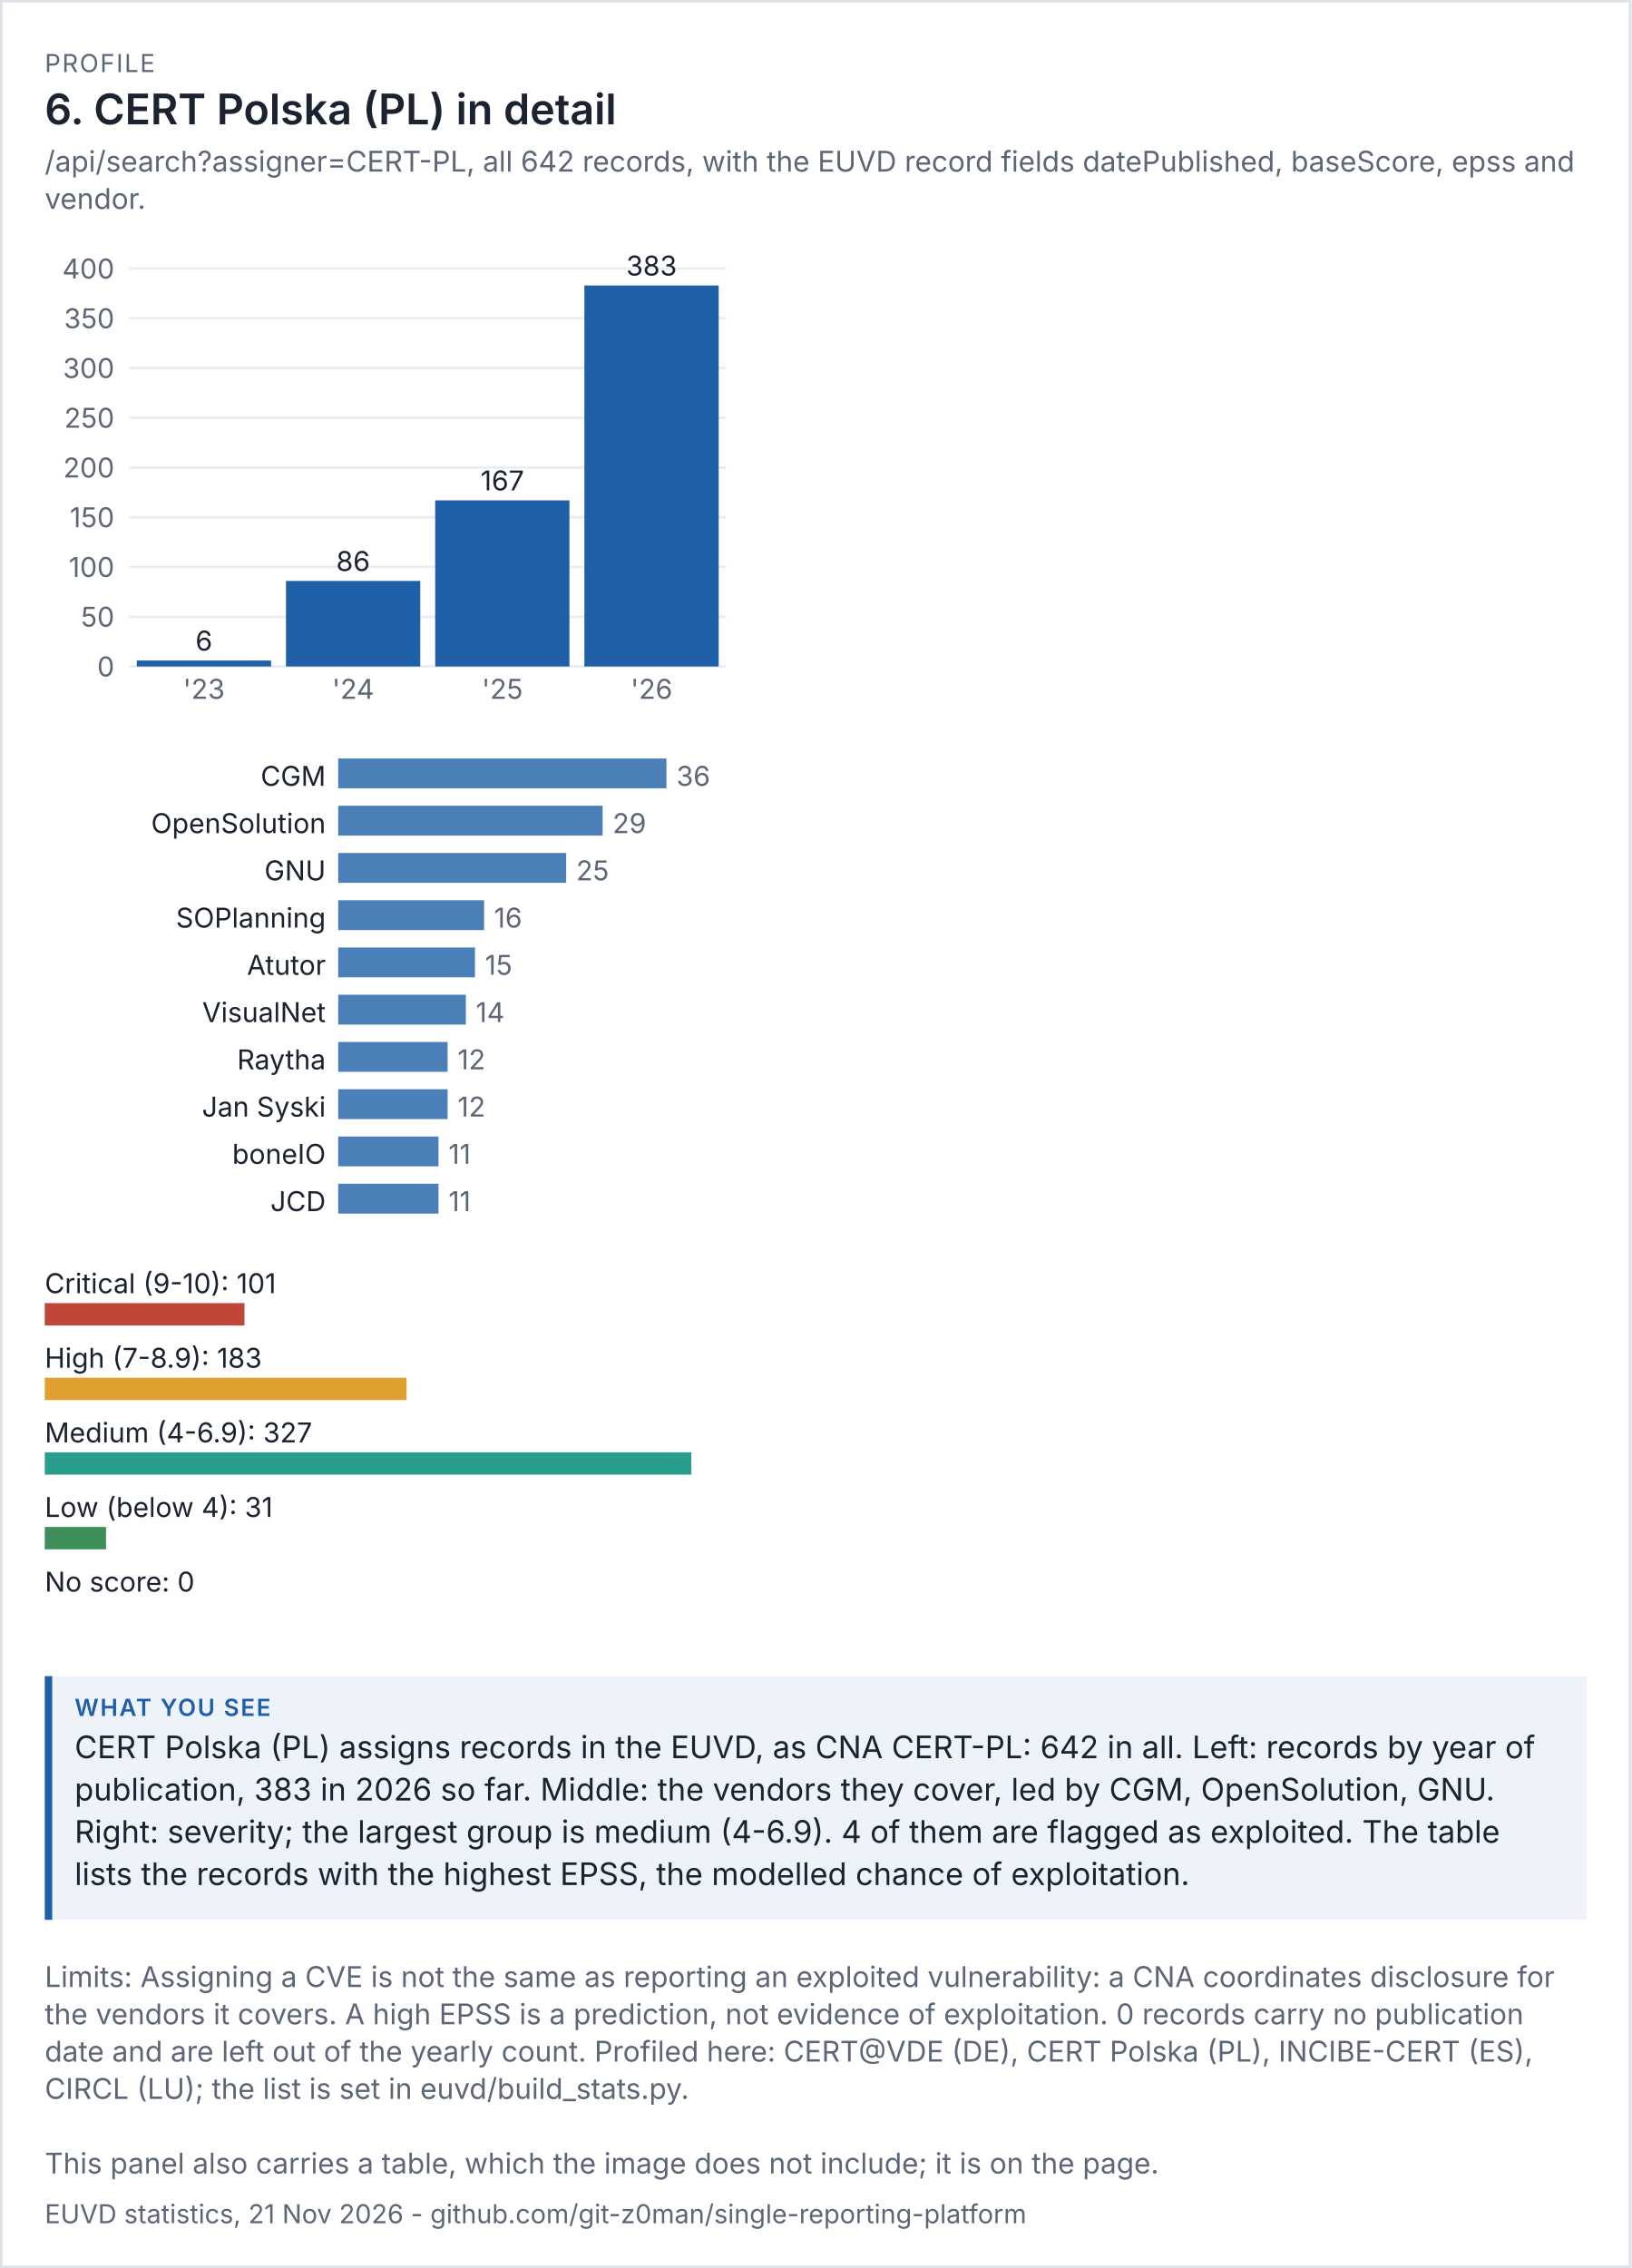
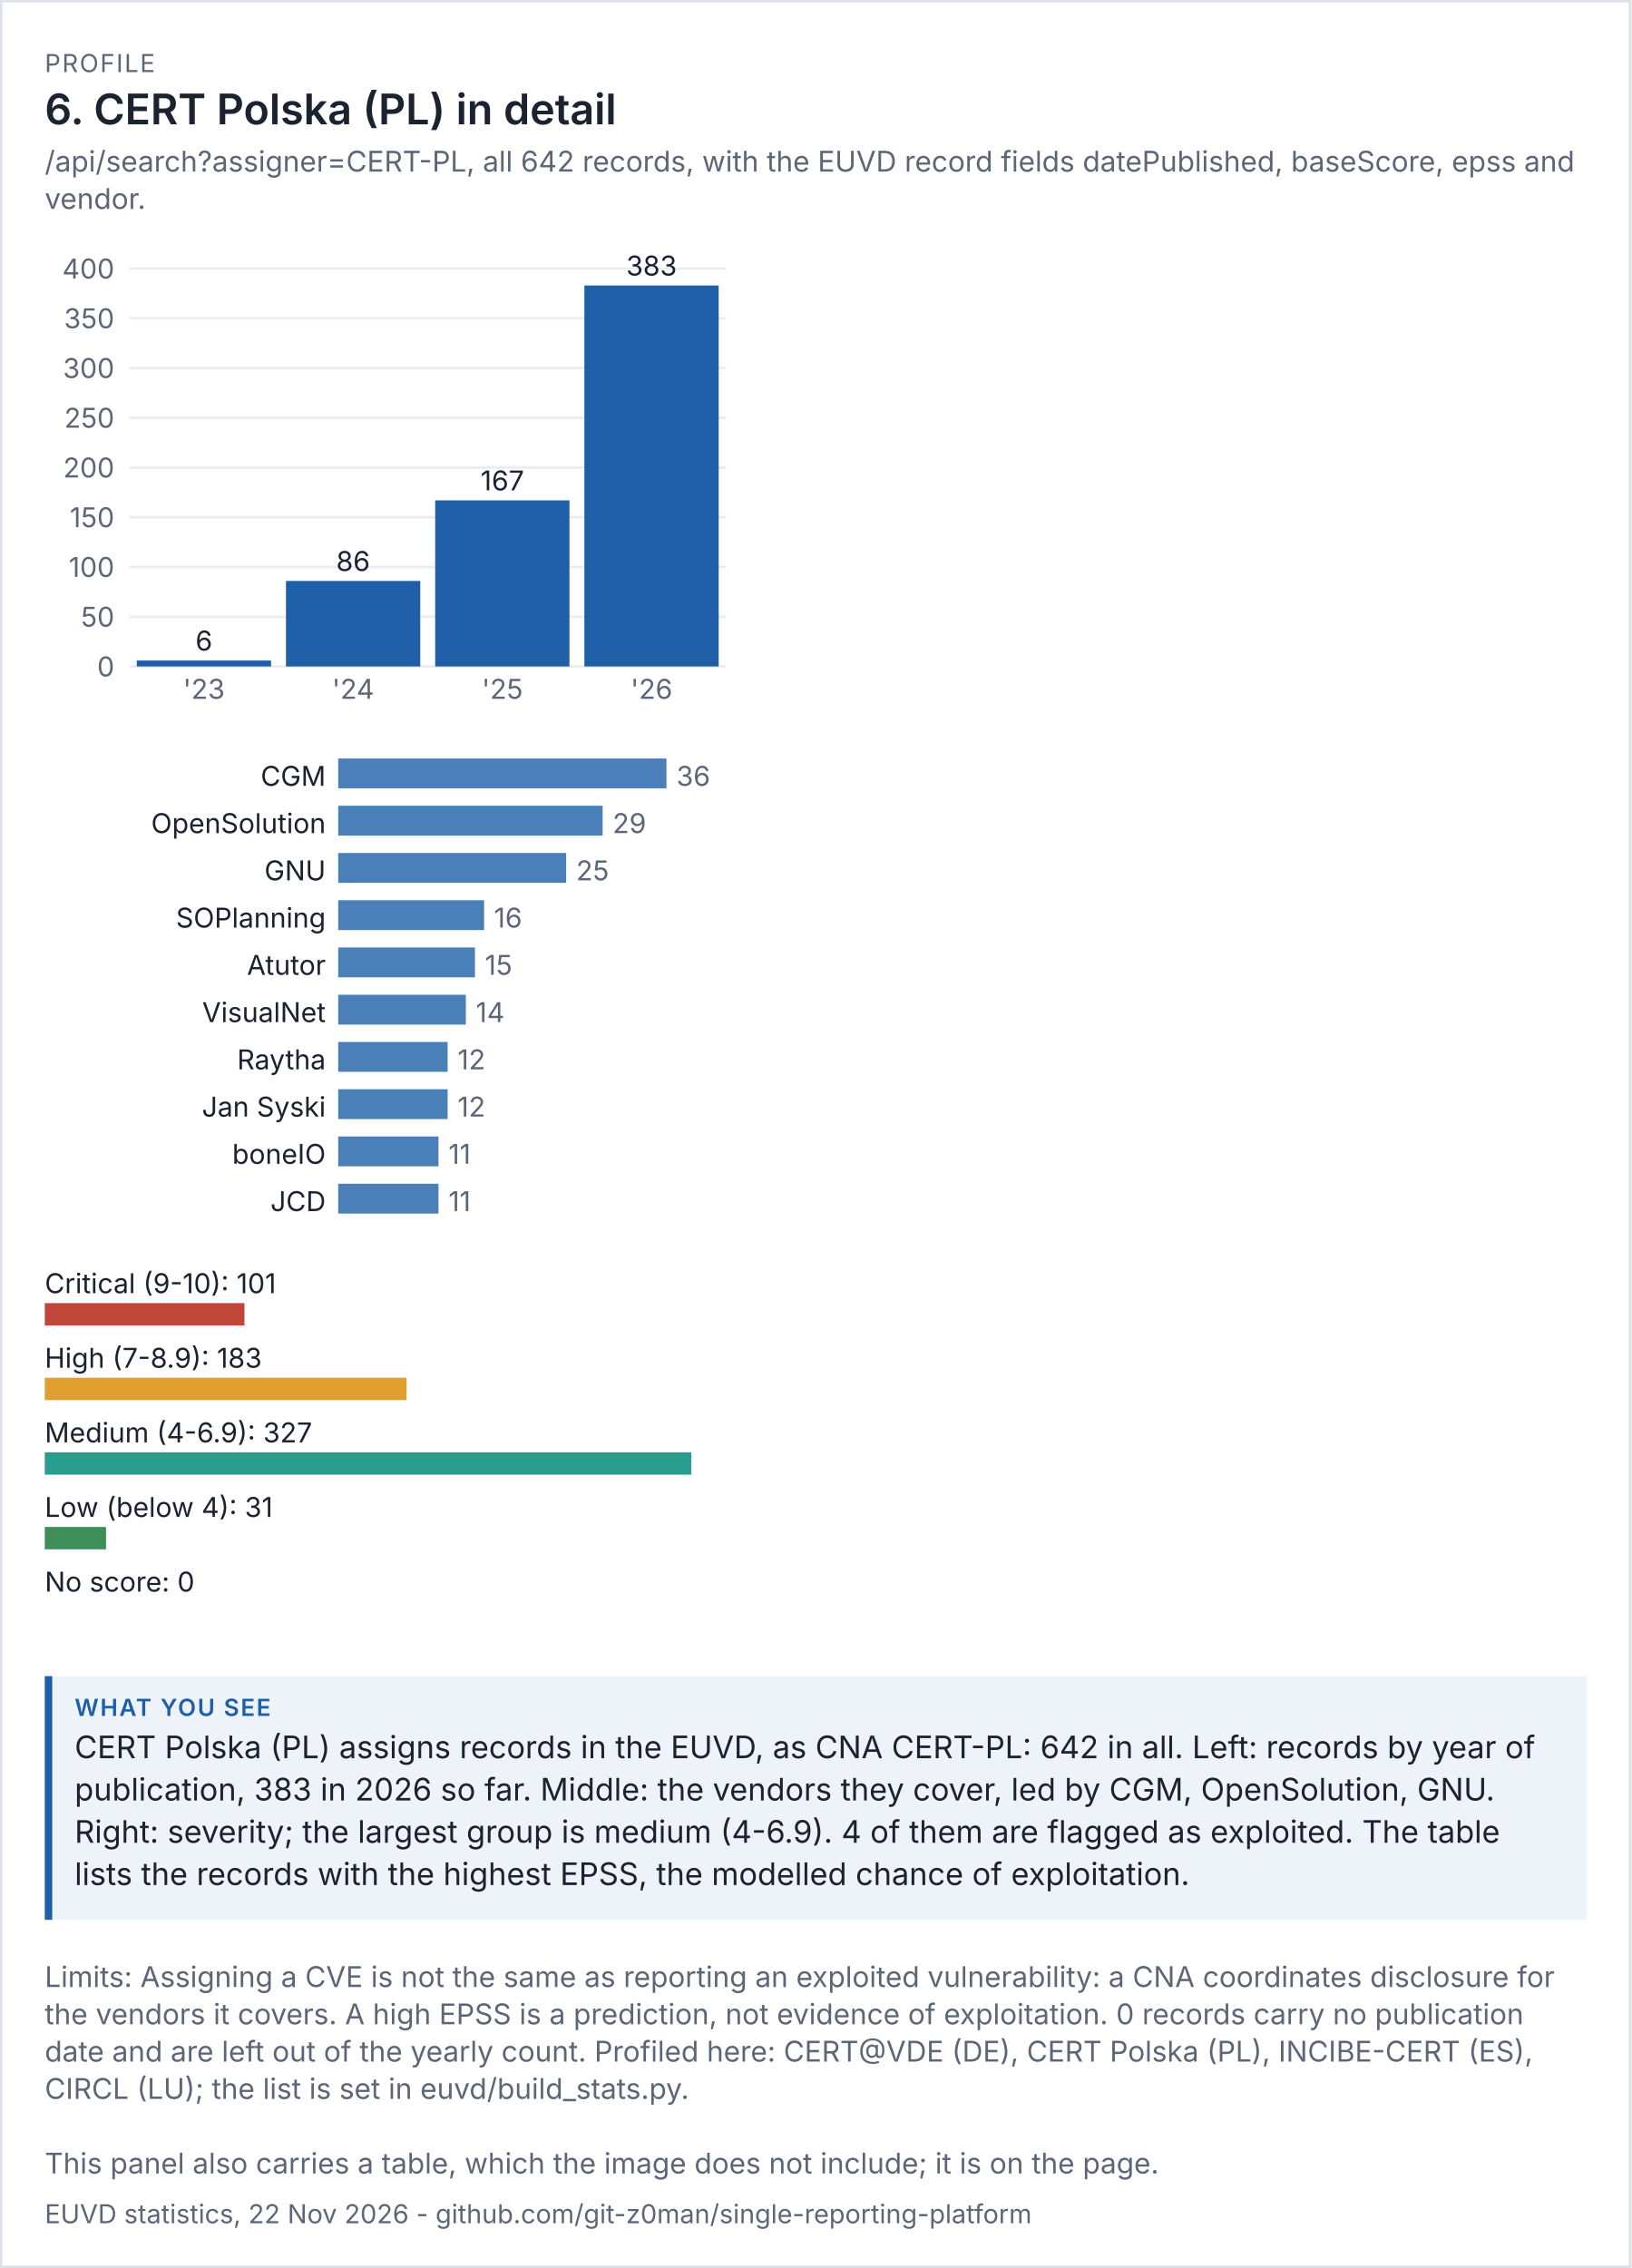
<svg xmlns="http://www.w3.org/2000/svg" viewBox="0 0 656 912" width="656" height="912" font-family="system-ui,-apple-system,'Segoe UI',sans-serif">
  <rect width="100%" height="100%" fill="#ffffff" />
  <rect x="0.5" y="0.5" width="655" height="911" fill="none" stroke="#dde1e8" />
  <text x="18" y="29" font-size="10" letter-spacing="0.6" fill="#5d6677">PROFILE</text>
  <text x="18" y="50" font-size="17" fill="#1b2230" font-weight="600">6. CERT Polska (PL) in detail</text>
  <text x="18" y="69" font-size="11.5" fill="#5d6677">/api/search?assigner=CERT-PL, all 642 records, with the EUVD record fields datePublished, baseScore, epss and</text>
  <text x="18" y="84" font-size="11.5" fill="#5d6677">vendor.</text>
  <g transform="translate(18,94) scale(1)" font-size="11">
    <svg viewBox="0 0 280 200" role="img" width="280" height="200">
      <g>
        <line x1="34" x2="274" y1="174" y2="174" stroke="rgb(233, 236, 241)" />
        <text x="28" y="178" text-anchor="end" fill="rgb(93, 102, 119)">0</text>
        <line x1="34" x2="274" y1="154" y2="154" stroke="rgb(233, 236, 241)" />
        <text x="28" y="158" text-anchor="end" fill="rgb(93, 102, 119)">50</text>
        <line x1="34" x2="274" y1="134" y2="134" stroke="rgb(233, 236, 241)" />
        <text x="28" y="138" text-anchor="end" fill="rgb(93, 102, 119)">100</text>
        <line x1="34" x2="274" y1="114" y2="114" stroke="rgb(233, 236, 241)" />
        <text x="28" y="118" text-anchor="end" fill="rgb(93, 102, 119)">150</text>
        <line x1="34" x2="274" y1="94" y2="94" stroke="rgb(233, 236, 241)" />
        <text x="28" y="98" text-anchor="end" fill="rgb(93, 102, 119)">200</text>
        <line x1="34" x2="274" y1="74" y2="74" stroke="rgb(233, 236, 241)" />
        <text x="28" y="78" text-anchor="end" fill="rgb(93, 102, 119)">250</text>
        <line x1="34" x2="274" y1="54" y2="54" stroke="rgb(233, 236, 241)" />
        <text x="28" y="58" text-anchor="end" fill="rgb(93, 102, 119)">300</text>
        <line x1="34" x2="274" y1="34" y2="34" stroke="rgb(233, 236, 241)" />
        <text x="28" y="38" text-anchor="end" fill="rgb(93, 102, 119)">350</text>
        <line x1="34" x2="274" y1="14" y2="14" stroke="rgb(233, 236, 241)" />
        <text x="28" y="18" text-anchor="end" fill="rgb(93, 102, 119)">400</text>
        <rect x="37" y="171.6" width="54" height="2.4" fill="rgb(31, 95, 168)" />
        <text x="64" y="167.6" text-anchor="middle" class="t" fill="rgb(27, 34, 48)">6</text>
        <text x="64" y="187" text-anchor="middle" fill="rgb(93, 102, 119)">'23</text>
        <rect x="97" y="139.6" width="54" height="34.4" fill="rgb(31, 95, 168)" />
        <text x="124" y="135.6" text-anchor="middle" class="t" fill="rgb(27, 34, 48)">86</text>
        <text x="124" y="187" text-anchor="middle" fill="rgb(93, 102, 119)">'24</text>
        <rect x="157" y="107.2" width="54" height="66.8" fill="rgb(31, 95, 168)" />
        <text x="184" y="103.2" text-anchor="middle" class="t" fill="rgb(27, 34, 48)">167</text>
        <text x="184" y="187" text-anchor="middle" fill="rgb(93, 102, 119)">'25</text>
        <rect x="217" y="20.8" width="54" height="153.2" fill="rgb(31, 95, 168)" />
        <text x="244" y="16.8" text-anchor="middle" class="t" fill="rgb(27, 34, 48)">383</text>
        <text x="244" y="187" text-anchor="middle" fill="rgb(93, 102, 119)">'26</text>
      </g>
    </svg>
  </g>
  <g transform="translate(18,302) scale(1)" font-size="11">
    <svg viewBox="0 0 280 196" role="img" width="280" height="196">
      <g>
        <text x="113" y="14" text-anchor="end" class="t" fill="rgb(27, 34, 48)">CGM</text>
        <rect x="118" y="3" width="132" height="12" fill="rgb(75, 127, 184)" />
        <text x="254" y="14" fill="rgb(93, 102, 119)">36</text>
        <text x="113" y="33" text-anchor="end" class="t" fill="rgb(27, 34, 48)">OpenSolution</text>
        <rect x="118" y="22" width="106.333" height="12" fill="rgb(75, 127, 184)" />
        <text x="228.333" y="33" fill="rgb(93, 102, 119)">29</text>
        <text x="113" y="52" text-anchor="end" class="t" fill="rgb(27, 34, 48)">GNU</text>
        <rect x="118" y="41" width="91.667" height="12" fill="rgb(75, 127, 184)" />
        <text x="213.667" y="52" fill="rgb(93, 102, 119)">25</text>
        <text x="113" y="71" text-anchor="end" class="t" fill="rgb(27, 34, 48)">SOPlanning</text>
        <rect x="118" y="60" width="58.667" height="12" fill="rgb(75, 127, 184)" />
        <text x="180.667" y="71" fill="rgb(93, 102, 119)">16</text>
        <text x="113" y="90" text-anchor="end" class="t" fill="rgb(27, 34, 48)">Atutor</text>
        <rect x="118" y="79" width="55" height="12" fill="rgb(75, 127, 184)" />
        <text x="177" y="90" fill="rgb(93, 102, 119)">15</text>
        <text x="113" y="109" text-anchor="end" class="t" fill="rgb(27, 34, 48)">VisualNet</text>
        <rect x="118" y="98" width="51.333" height="12" fill="rgb(75, 127, 184)" />
        <text x="173.333" y="109" fill="rgb(93, 102, 119)">14</text>
        <text x="113" y="128" text-anchor="end" class="t" fill="rgb(27, 34, 48)">Raytha</text>
        <rect x="118" y="117" width="44" height="12" fill="rgb(75, 127, 184)" />
        <text x="166" y="128" fill="rgb(93, 102, 119)">12</text>
        <text x="113" y="147" text-anchor="end" class="t" fill="rgb(27, 34, 48)">Jan Syski</text>
        <rect x="118" y="136" width="44" height="12" fill="rgb(75, 127, 184)" />
        <text x="166" y="147" fill="rgb(93, 102, 119)">12</text>
        <text x="113" y="166" text-anchor="end" class="t" fill="rgb(27, 34, 48)">boneIO</text>
        <rect x="118" y="155" width="40.333" height="12" fill="rgb(75, 127, 184)" />
        <text x="162.333" y="166" fill="rgb(93, 102, 119)">11</text>
        <text x="113" y="185" text-anchor="end" class="t" fill="rgb(27, 34, 48)">JCD</text>
        <rect x="118" y="174" width="40.333" height="12" fill="rgb(75, 127, 184)" />
        <text x="162.333" y="185" fill="rgb(93, 102, 119)">11</text>
      </g>
    </svg>
  </g>
  <g transform="translate(18,506) scale(1)" font-size="11">
    <svg viewBox="0 0 280 156" role="img" width="280" height="156">
      <g>
        <text x="0" y="14" class="t" fill="rgb(27, 34, 48)">Critical (9-10): 101</text>
        <rect x="0" y="18" width="80.306" height="9" fill="rgb(192, 70, 58)" />
        <text x="0" y="44" class="t" fill="rgb(27, 34, 48)">High (7-8.9): 183</text>
        <rect x="0" y="48" width="145.505" height="9" fill="rgb(224, 160, 48)" />
        <text x="0" y="74" class="t" fill="rgb(27, 34, 48)">Medium (4-6.9): 327</text>
        <rect x="0" y="78" width="260" height="9" fill="rgb(42, 157, 143)" />
        <text x="0" y="104" class="t" fill="rgb(27, 34, 48)">Low (below 4): 31</text>
        <rect x="0" y="108" width="24.648" height="9" fill="rgb(63, 143, 91)" />
        <text x="0" y="134" class="t" fill="rgb(27, 34, 48)">No score: 0</text>
        <rect x="0" y="138" width="0" height="9" fill="rgb(125, 135, 152)" />
      </g>
    </svg>
  </g>
  <rect x="18" y="674" width="620" height="98" fill="#eef3fa" />
  <rect x="18" y="674" width="3" height="98" fill="#1f5fa8" />
  <text x="30" y="690" font-size="9.5" letter-spacing="0.6" font-weight="600" fill="#1f5fa8">WHAT YOU SEE</text>
  <text x="30" y="707" font-size="12.5" fill="#1b2230">CERT Polska (PL) assigns records in the EUVD, as CNA CERT-PL: 642 in all. Left: records by year of</text>
  <text x="30" y="724" font-size="12.5" fill="#1b2230">publication, 383 in 2026 so far. Middle: the vendors they cover, led by CGM, OpenSolution, GNU.</text>
  <text x="30" y="741" font-size="12.5" fill="#1b2230">Right: severity; the largest group is medium (4-6.9). 4 of them are flagged as exploited. The table</text>
  <text x="30" y="758" font-size="12.5" fill="#1b2230">lists the records with the highest EPSS, the modelled chance of exploitation.</text>
  <text x="18" y="799" font-size="11.5" fill="#5d6677">Limits: Assigning a CVE is not the same as reporting an exploited vulnerability: a CNA coordinates disclosure for</text>
  <text x="18" y="814" font-size="11.5" fill="#5d6677">the vendors it covers. A high EPSS is a prediction, not evidence of exploitation. 0 records carry no publication</text>
  <text x="18" y="829" font-size="11.5" fill="#5d6677">date and are left out of the yearly count. Profiled here: CERT@VDE (DE), CERT Polska (PL), INCIBE-CERT (ES),</text>
  <text x="18" y="844" font-size="11.5" fill="#5d6677">CIRCL (LU); the list is set in euvd/build_stats.py.</text>
  <text x="18" y="874" font-size="11.5" fill="#5d6677">This panel also carries a table, which the image does not include; it is on the page.</text>
-   <text x="18" y="894" font-size="10.5" fill="#5d6677">EUVD statistics, 21 Nov 2026 - github.com/git-z0man/single-reporting-platform</text>
+   <text x="18" y="894" font-size="10.5" fill="#5d6677">EUVD statistics, 22 Nov 2026 - github.com/git-z0man/single-reporting-platform</text>
</svg>
